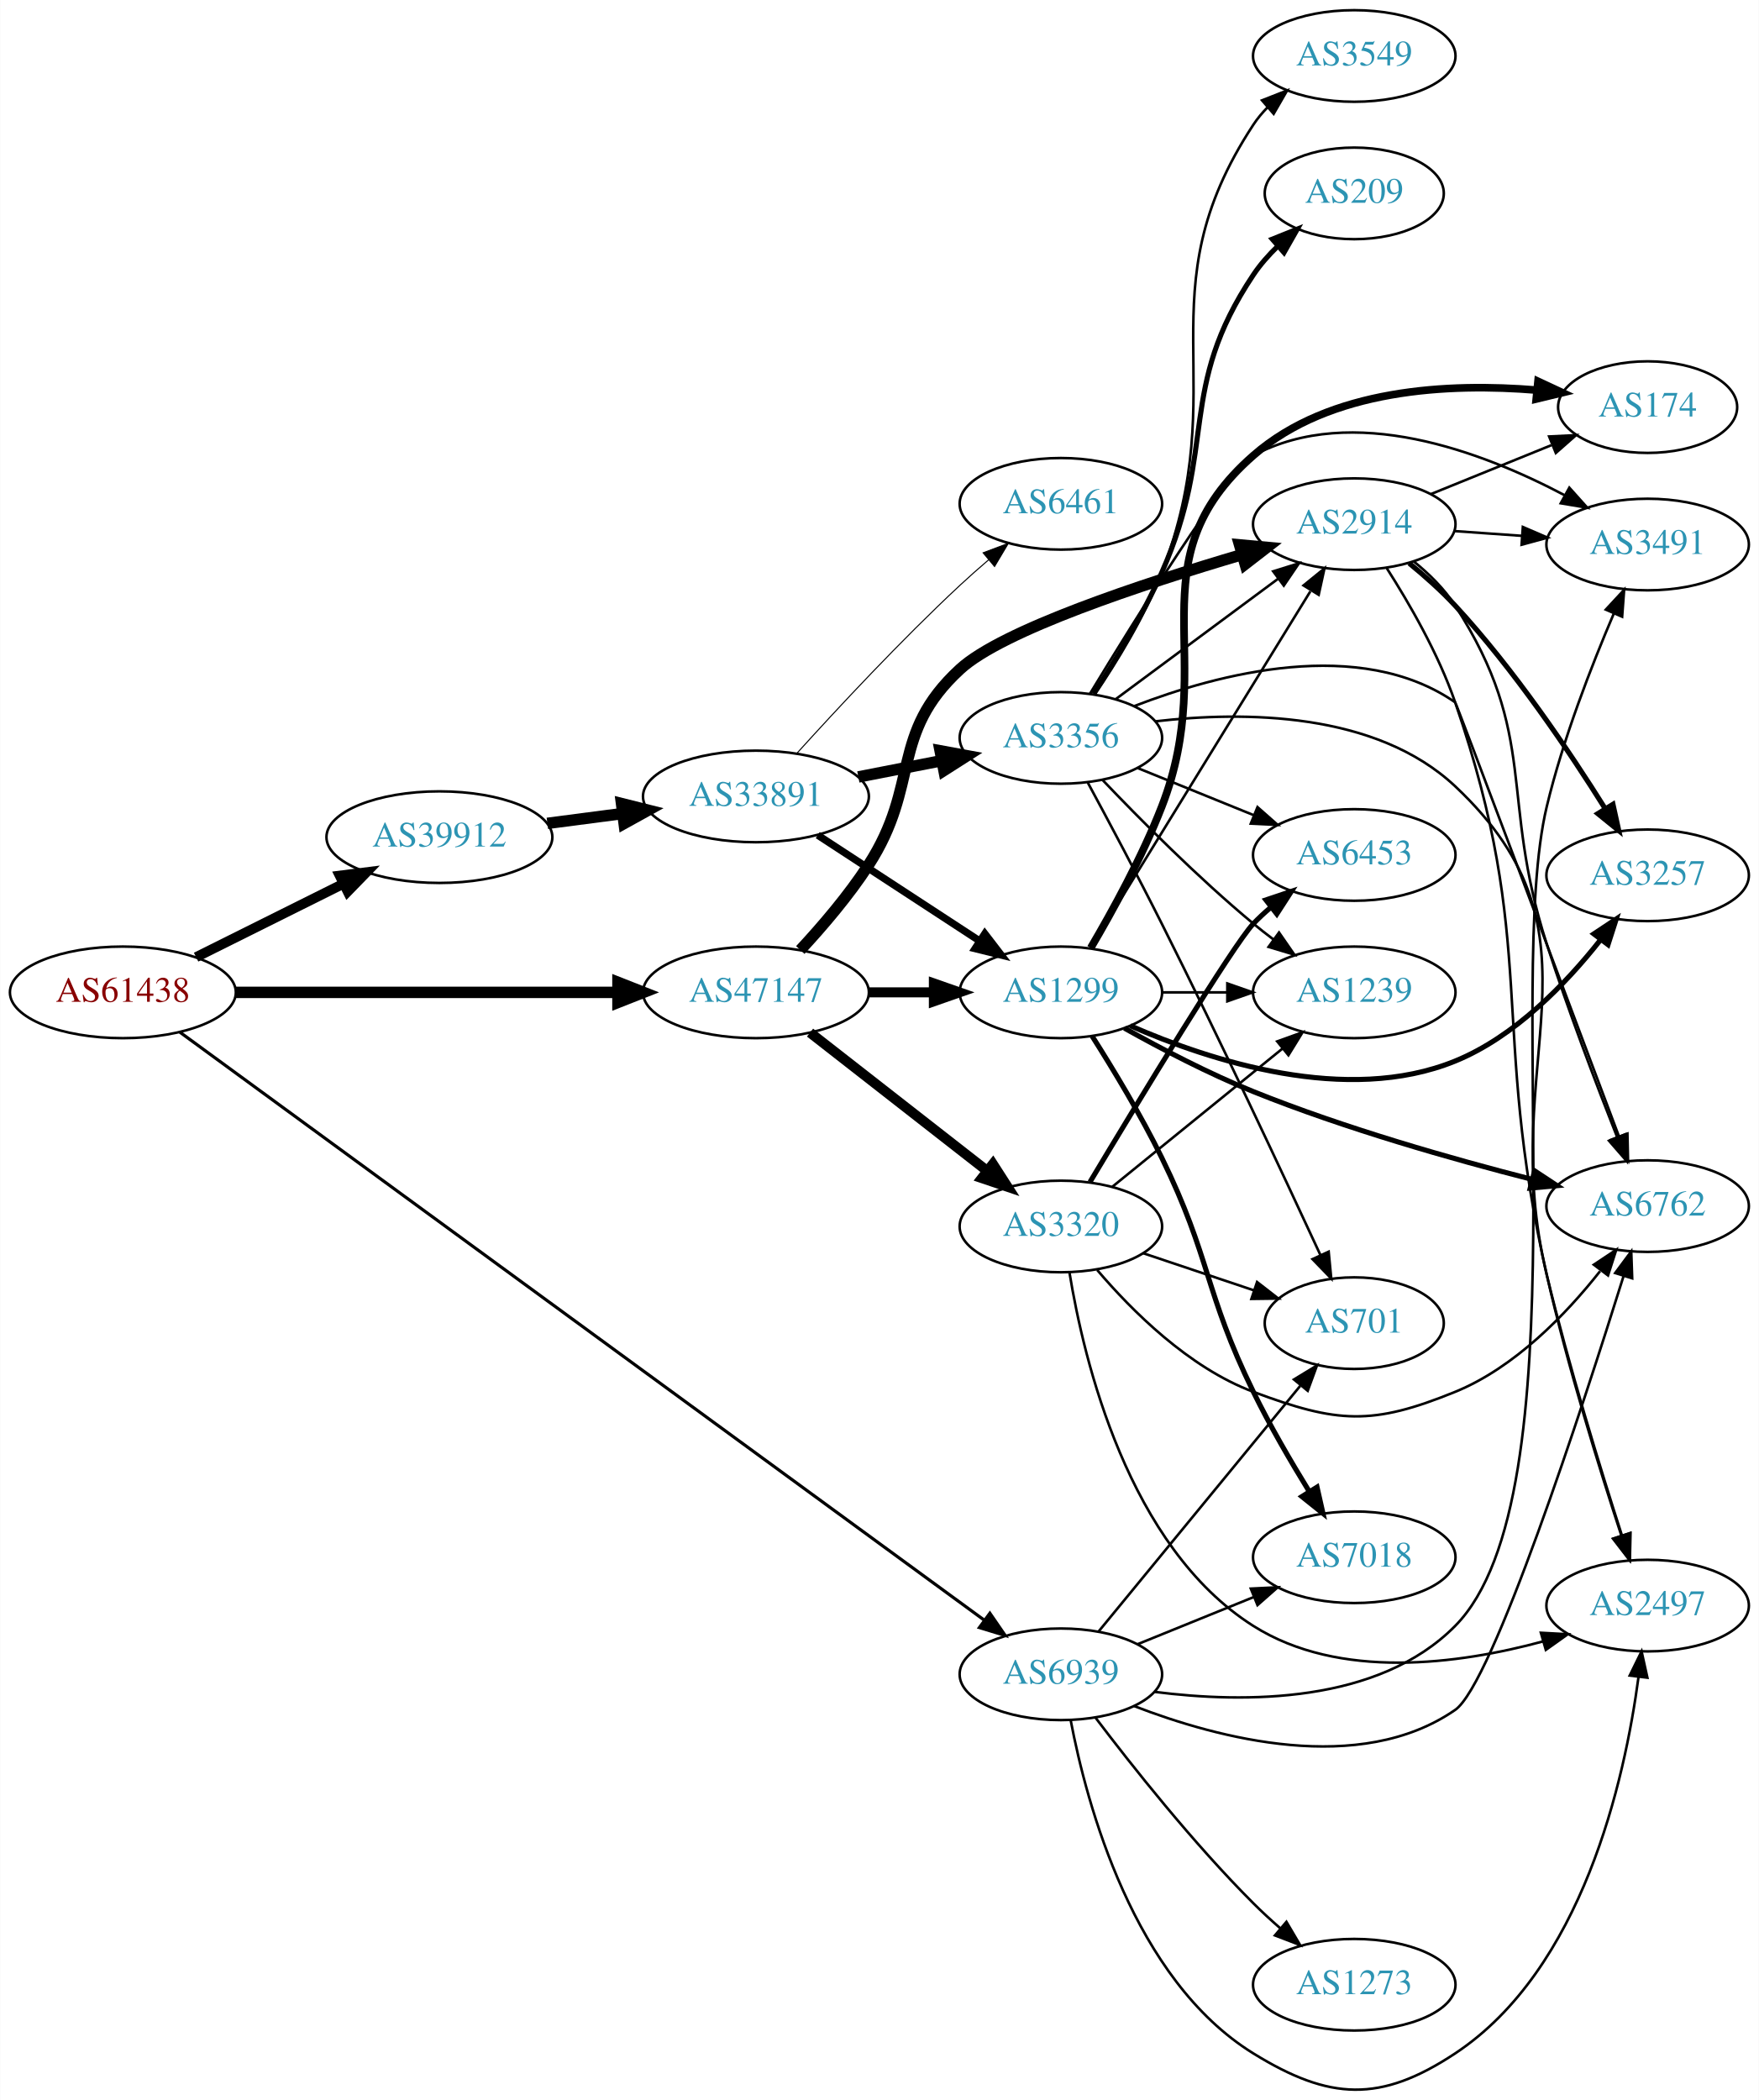
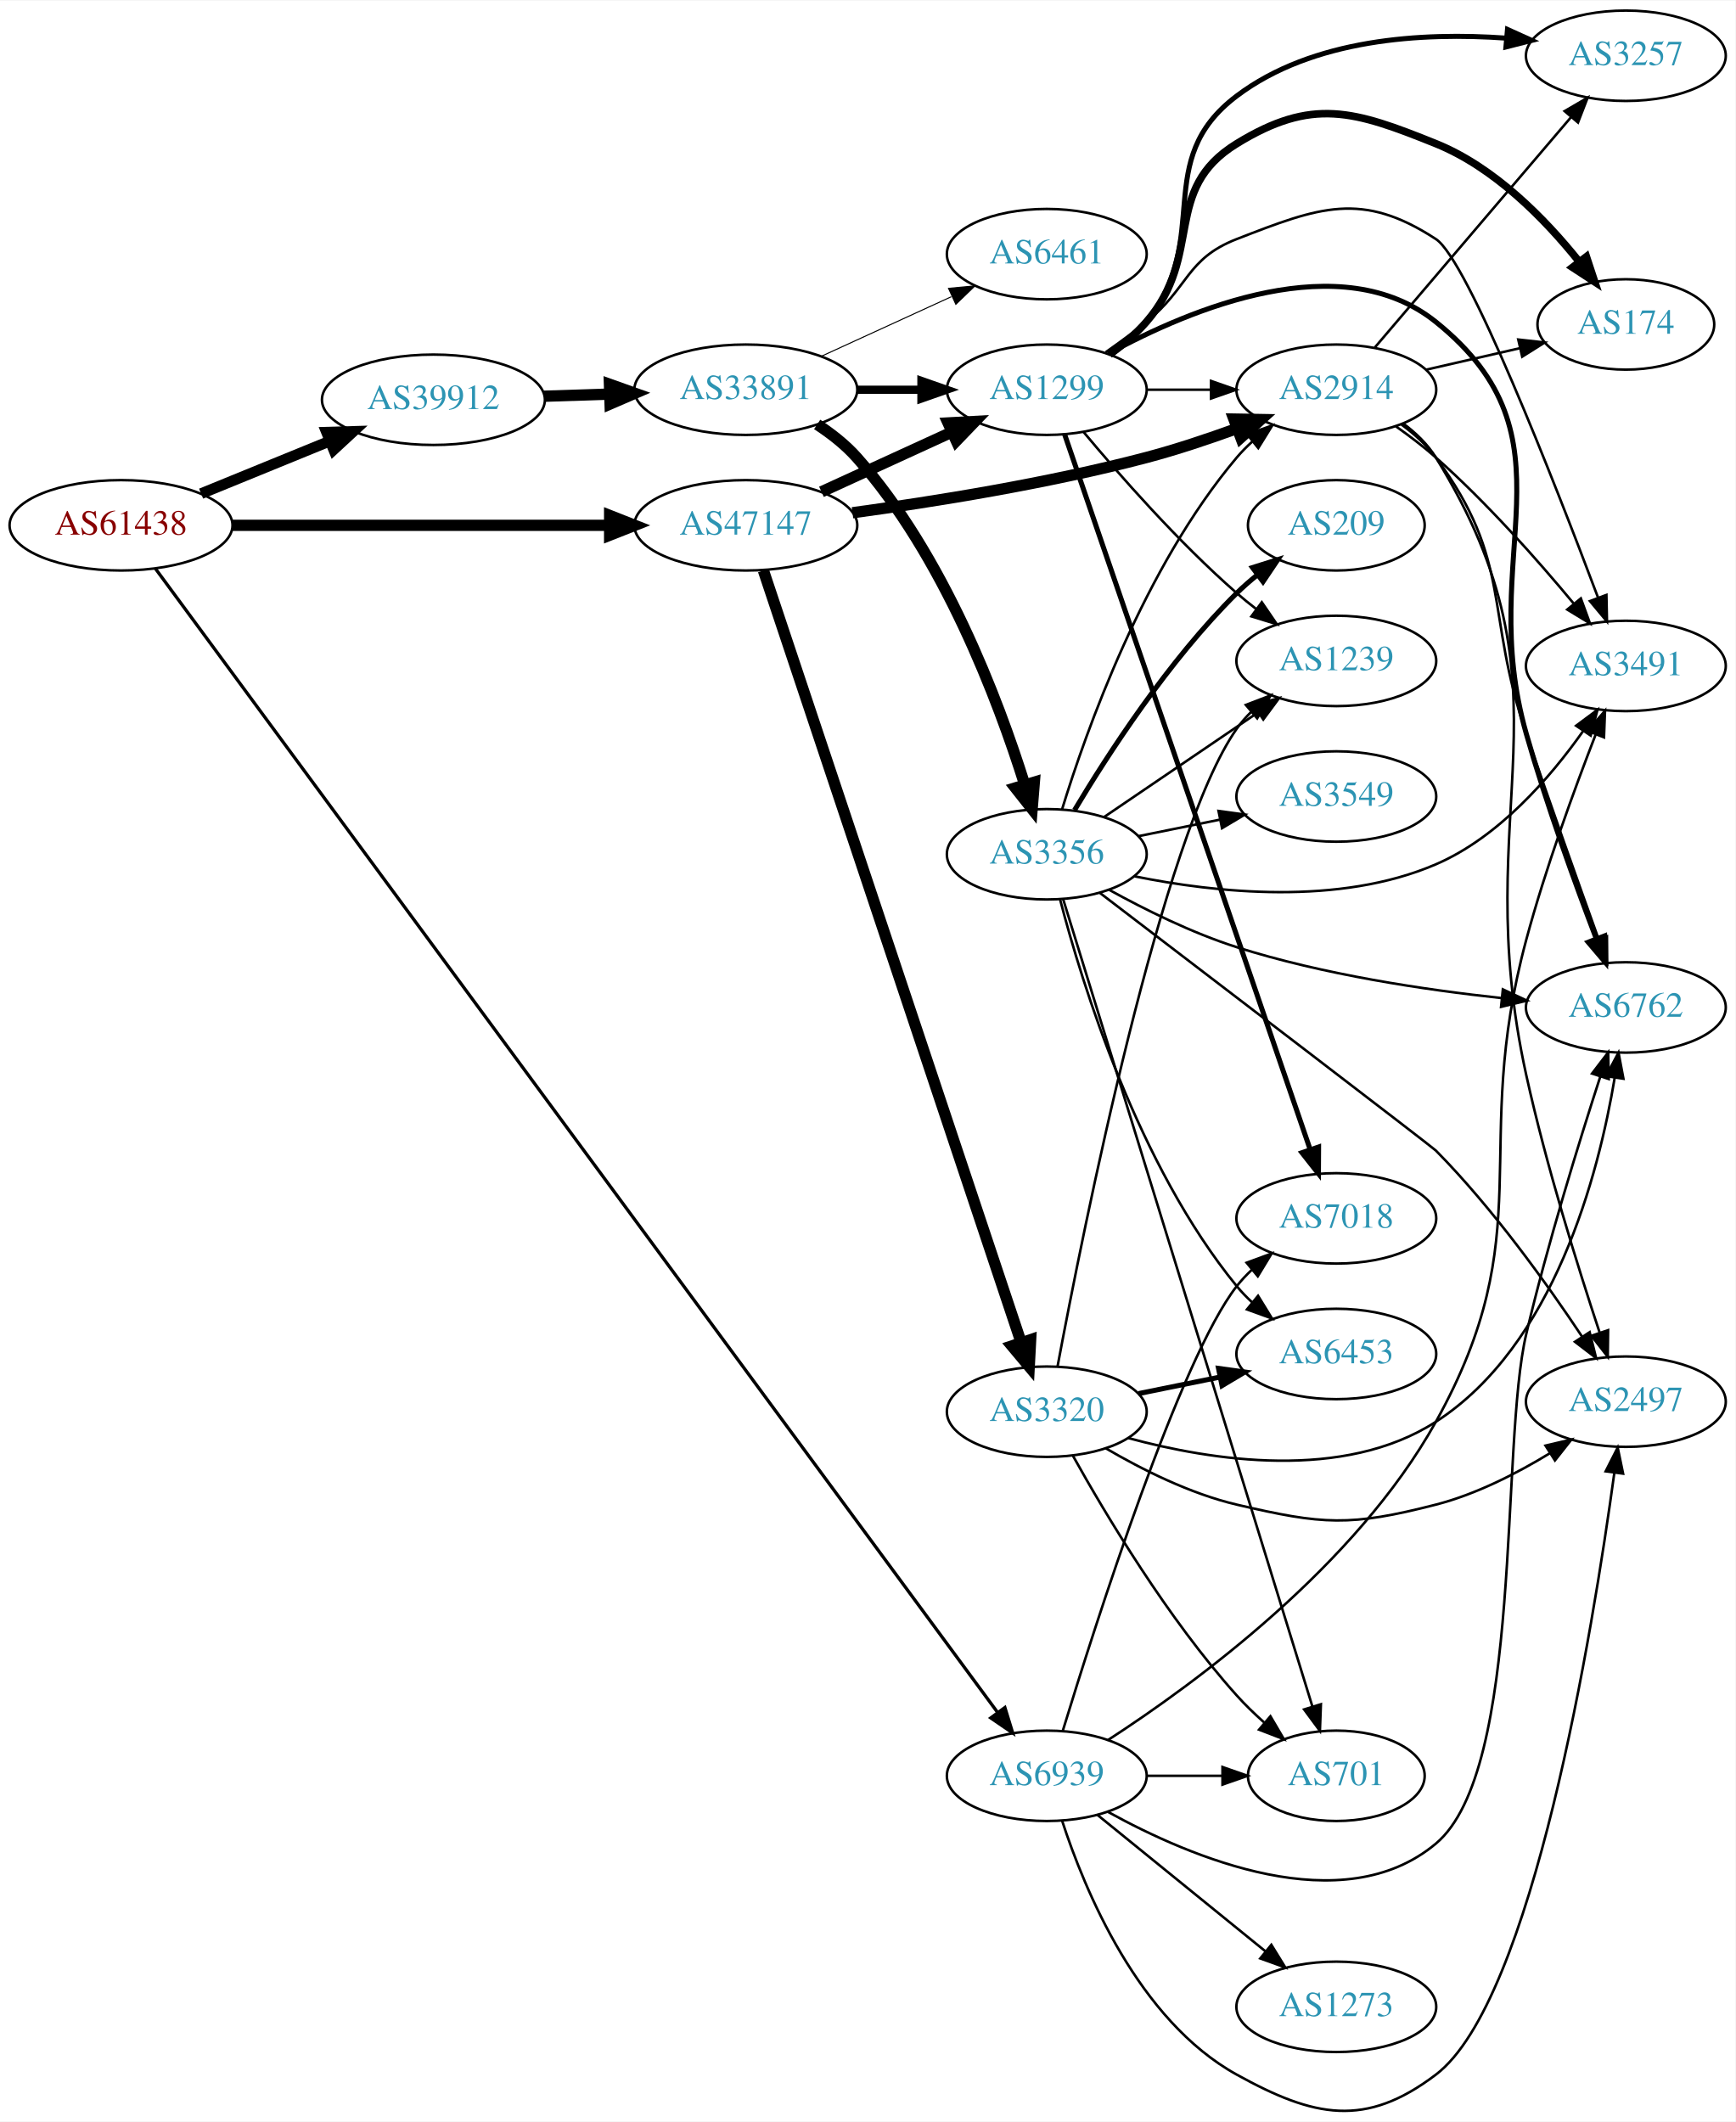
- <svg xmlns="http://www.w3.org/2000/svg" xmlns:xlink="http://www.w3.org/1999/xlink" width="691pt" height="825pt" viewBox="0.00 0.00 691.06 825.30">
-   <g id="graph0" class="graph" transform="scale(1 1) rotate(0) translate(4 821.298)">
-     <polygon fill="white" stroke="none" points="-4,4 -4,-821.298 687.055,-821.298 687.055,4 -4,4" />
+ <svg xmlns="http://www.w3.org/2000/svg" xmlns:xlink="http://www.w3.org/1999/xlink" width="691pt" height="845pt" viewBox="0.00 0.00 691.06 844.66">
+   <g id="graph0" class="graph" transform="scale(1 1) rotate(0) translate(4 840.656)">
+     <polygon fill="white" stroke="none" points="-4,4 -4,-840.656 687.055,-840.656 687.055,4 -4,4" />
    <g id="node1" class="node">
      <g id="a_node1">
        <a xlink:href="/asn/61438" xlink:title="AS61438 ~ ip-it consult GmbH [AT]">
-           <ellipse fill="#ffffff" stroke="black" cx="44.196" cy="-431.298" rx="44.393" ry="18" />
-           <text text-anchor="middle" x="44.196" y="-427.598" font-family="Times,serif" font-size="14.00" fill="#880000">AS61438</text>
+           <ellipse fill="#ffffff" stroke="black" cx="44.196" cy="-631.656" rx="44.393" ry="18" />
+           <text text-anchor="middle" x="44.196" y="-627.956" font-family="Times,serif" font-size="14.00" fill="#880000">AS61438</text>
        </a>
      </g>
    </g>
    <g id="node2" class="node">
      <g id="a_node2">
        <a xlink:href="/asn/39912" xlink:title="AS39912 ~ oja.at GmbH [AT]">
-           <ellipse fill="#ffffff" stroke="black" cx="168.588" cy="-492.298" rx="44.393" ry="18" />
-           <text text-anchor="middle" x="168.588" y="-488.598" font-family="Times,serif" font-size="14.00" fill="#2c94b3">AS39912</text>
+           <ellipse fill="#ffffff" stroke="black" cx="168.588" cy="-681.656" rx="44.393" ry="18" />
+           <text text-anchor="middle" x="168.588" y="-677.956" font-family="Times,serif" font-size="14.00" fill="#2c94b3">AS39912</text>
        </a>
      </g>
    </g>
    <g id="edge1" class="edge">
-       <path fill="none" stroke="black" stroke-width="3.886" d="M72.969,-445.14C90.104,-453.68 112.282,-464.734 130.86,-473.992" />
-       <polygon fill="black" stroke="black" stroke-width="3.886" points="129.414,-477.183 139.925,-478.511 132.537,-470.918 129.414,-477.183" />
+       <path fill="none" stroke="black" stroke-width="4.286" d="M76.081,-644.274C91.591,-650.61 110.576,-658.365 127.225,-665.167" />
+       <polygon fill="black" stroke="black" stroke-width="4.286" points="126.038,-668.733 136.713,-669.043 128.874,-661.79 126.038,-668.733" />
    </g>
    <g id="node3" class="node">
      <g id="a_node3">
        <a xlink:href="/asn/47147" xlink:title="AS47147 ~ ANEXIA Internetdienstleistungs GmbH [AT]">
-           <ellipse fill="#ffffff" stroke="black" cx="292.98" cy="-431.298" rx="44.393" ry="18" />
-           <text text-anchor="middle" x="292.98" y="-427.598" font-family="Times,serif" font-size="14.00" fill="#2c94b3">AS47147</text>
+           <ellipse fill="#ffffff" stroke="black" cx="292.98" cy="-631.656" rx="44.393" ry="18" />
+           <text text-anchor="middle" x="292.98" y="-627.956" font-family="Times,serif" font-size="14.00" fill="#2c94b3">AS47147</text>
        </a>
      </g>
    </g>
    <g id="edge2" class="edge">
-       <path fill="none" stroke="black" stroke-width="4.5" d="M88.465,-431.298C130.273,-431.298 193.702,-431.298 238.62,-431.298" />
-       <polygon fill="black" stroke="black" stroke-width="4.5" points="238.761,-435.235 248.761,-431.298 238.761,-427.36 238.761,-435.235" />
+       <path fill="none" stroke="black" stroke-width="4.5" d="M88.465,-631.656C130.273,-631.656 193.702,-631.656 238.62,-631.656" />
+       <polygon fill="black" stroke="black" stroke-width="4.5" points="238.761,-635.594 248.761,-631.656 238.761,-627.719 238.761,-635.594" />
    </g>
    <g id="node4" class="node">
      <g id="a_node4">
        <a xlink:href="/asn/6939" xlink:title="AS6939 ~ Hurricane Electric LLC [US]">
-           <ellipse fill="#ffffff" stroke="black" cx="412.823" cy="-163.298" rx="39.794" ry="18" />
-           <text text-anchor="middle" x="412.823" y="-159.598" font-family="Times,serif" font-size="14.00" fill="#2c94b3">AS6939</text>
+           <ellipse fill="#ffffff" stroke="black" cx="412.823" cy="-133.656" rx="39.794" ry="18" />
+           <text text-anchor="middle" x="412.823" y="-129.956" font-family="Times,serif" font-size="14.00" fill="#2c94b3">AS6939</text>
        </a>
      </g>
    </g>
    <g id="edge3" class="edge">
-       <path fill="none" stroke="black" stroke-width="1.227" d="M66.492,-415.731C128.906,-370.107 311.468,-236.656 382.794,-184.518" />
-       <polygon fill="black" stroke="black" stroke-width="1.227" points="384.917,-187.301 390.925,-178.574 380.786,-181.65 384.917,-187.301" />
+       <path fill="none" stroke="black" stroke-width="1.286" d="M57.816,-614.514C112.408,-540.361 328.392,-246.984 393.287,-158.834" />
+       <polygon fill="black" stroke="black" stroke-width="1.286" points="396.146,-160.855 399.256,-150.727 390.509,-156.705 396.146,-160.855" />
    </g>
    <g id="node5" class="node">
      <g id="a_node5">
        <a xlink:href="/asn/33891" xlink:title="AS33891 ~ CORE-BACKBONE GMBH GLOBAL NETWORK [DE]">
-           <ellipse fill="#ffffff" stroke="black" cx="292.98" cy="-508.298" rx="44.393" ry="18" />
-           <text text-anchor="middle" x="292.98" y="-504.598" font-family="Times,serif" font-size="14.00" fill="#2c94b3">AS33891</text>
+           <ellipse fill="#ffffff" stroke="black" cx="292.98" cy="-685.656" rx="44.393" ry="18" />
+           <text text-anchor="middle" x="292.98" y="-681.956" font-family="Times,serif" font-size="14.00" fill="#2c94b3">AS33891</text>
        </a>
      </g>
    </g>
    <g id="edge4" class="edge">
-       <path fill="none" stroke="black" stroke-width="4.5" d="M211.025,-497.715C220.495,-498.953 230.673,-500.283 240.507,-501.569" />
-       <polygon fill="black" stroke="black" stroke-width="4.5" points="240.161,-505.495 250.587,-502.887 241.181,-497.686 240.161,-505.495" />
-     </g>
-     <g id="node7" class="node">
-       <g id="a_node7">
+       <path fill="none" stroke="black" stroke-width="4.5" d="M212.739,-683.067C221.148,-683.341 230.057,-683.633 238.748,-683.917" />
+       <polygon fill="black" stroke="black" stroke-width="4.5" points="238.683,-687.854 248.807,-684.245 238.941,-679.983 238.683,-687.854" />
+     </g>
+     <g id="node6" class="node">
+       <g id="a_node6">
        <a xlink:href="/asn/1299" xlink:title="AS1299 ~ Telia Carrier [EU]">
-           <ellipse fill="#ffffff" stroke="black" cx="412.823" cy="-431.298" rx="39.794" ry="18" />
-           <text text-anchor="middle" x="412.823" y="-427.598" font-family="Times,serif" font-size="14.00" fill="#2c94b3">AS1299</text>
+           <ellipse fill="#ffffff" stroke="black" cx="412.823" cy="-685.656" rx="39.794" ry="18" />
+           <text text-anchor="middle" x="412.823" y="-681.956" font-family="Times,serif" font-size="14.00" fill="#2c94b3">AS1299</text>
        </a>
      </g>
    </g>
    <g id="edge24" class="edge">
-       <path fill="none" stroke="black" stroke-width="3.938" d="M337.191,-431.298C345.504,-431.298 354.267,-431.298 362.749,-431.298" />
-       <polygon fill="black" stroke="black" stroke-width="3.938" points="362.908,-434.798 372.908,-431.298 362.908,-427.798 362.908,-434.798" />
-     </g>
-     <g id="node10" class="node">
-       <g id="a_node10">
+       <path fill="none" stroke="black" stroke-width="4.5" d="M323.11,-645.005C338.721,-652.158 358.119,-661.047 374.791,-668.687" />
+       <polygon fill="black" stroke="black" stroke-width="4.5" points="373.512,-672.432 384.243,-673.018 376.792,-665.273 373.512,-672.432" />
+     </g>
+     <g id="node14" class="node">
+       <g id="a_node14">
        <a xlink:href="/asn/2914" xlink:title="AS2914 ~ NTT America, Inc. [US]">
-           <ellipse fill="#ffffff" stroke="black" cx="528.116" cy="-615.298" rx="39.794" ry="18" />
-           <text text-anchor="middle" x="528.116" y="-611.598" font-family="Times,serif" font-size="14.00" fill="#2c94b3">AS2914</text>
-         </a>
-       </g>
-     </g>
-     <g id="edge23" class="edge">
-       <path fill="none" stroke="black" stroke-width="4.5" d="M310.421,-447.948C319.065,-457.256 329.442,-469.36 337.176,-481.298 357.719,-513.002 345.382,-532.712 373.176,-558.298 389.752,-573.556 444.568,-591.708 484.069,-603.36" />
-       <polygon fill="black" stroke="black" stroke-width="4.5" points="483.047,-607.163 493.749,-606.177 485.247,-599.602 483.047,-607.163" />
+           <ellipse fill="#ffffff" stroke="black" cx="528.116" cy="-685.656" rx="39.794" ry="18" />
+           <text text-anchor="middle" x="528.116" y="-681.956" font-family="Times,serif" font-size="14.00" fill="#2c94b3">AS2914</text>
+         </a>
+       </g>
+     </g>
+     <g id="edge26" class="edge">
+       <path fill="none" stroke="black" stroke-width="4.5" d="M335.459,-636.661C367.687,-641.043 413.336,-648.334 452.469,-658.656 464.322,-661.783 476.949,-665.996 488.382,-670.163" />
+       <polygon fill="black" stroke="black" stroke-width="4.5" points="487.327,-673.973 498.072,-673.786 490.084,-666.596 487.327,-673.973" />
    </g>
    <g id="node21" class="node">
      <g id="a_node21">
        <a xlink:href="/asn/3320" xlink:title="AS3320 ~ DTAG [DE]">
-           <ellipse fill="#ffffff" stroke="black" cx="412.823" cy="-339.298" rx="39.794" ry="18" />
-           <text text-anchor="middle" x="412.823" y="-335.598" font-family="Times,serif" font-size="14.00" fill="#2c94b3">AS3320</text>
+           <ellipse fill="#ffffff" stroke="black" cx="412.823" cy="-278.656" rx="39.794" ry="18" />
+           <text text-anchor="middle" x="412.823" y="-274.956" font-family="Times,serif" font-size="14.00" fill="#2c94b3">AS3320</text>
        </a>
      </g>
    </g>
    <g id="edge25" class="edge">
-       <path fill="none" stroke="black" stroke-width="3.938" d="M314.238,-415.482C333.41,-400.515 362.358,-377.915 383.75,-361.214" />
-       <polygon fill="black" stroke="black" stroke-width="3.938" points="386.101,-363.819 391.829,-354.907 381.793,-358.302 386.101,-363.819" />
+       <path fill="none" stroke="black" stroke-width="4.5" d="M299.986,-613.666C319.214,-556.068 379.35,-375.929 402.558,-306.411" />
+       <polygon fill="black" stroke="black" stroke-width="4.5" points="406.397,-307.343 405.829,-296.611 398.928,-304.849 406.397,-307.343" />
    </g>
    <g id="node11" class="node">
      <g id="a_node11">
+         <a xlink:href="/asn/3491" xlink:title="AS3491 ~ PCCW Global, Inc. [US]">
+           <ellipse fill="#ffffff" stroke="black" cx="643.409" cy="-575.656" rx="39.794" ry="18" />
+           <text text-anchor="middle" x="643.409" y="-571.956" font-family="Times,serif" font-size="14.00" fill="#2c94b3">AS3491</text>
+         </a>
+       </g>
+     </g>
+     <g id="edge41" class="edge">
+       <path fill="none" stroke="black" d="M437.227,-147.922C471.784,-170.317 535.806,-217.161 567.762,-274.656 609.941,-350.543 581.188,-382.822 603.762,-466.656 611.379,-494.941 622.866,-526.389 631.338,-548.208" />
+       <polygon fill="black" stroke="black" points="628.193,-549.773 635.109,-557.799 634.707,-547.211 628.193,-549.773" />
+     </g>
+     <g id="node12" class="node">
+       <g id="a_node12">
        <a xlink:href="/asn/6762" xlink:title="AS6762 ~ TELECOM ITALIA SPARKLE S.p.A. [IT]">
-           <ellipse fill="#ffffff" stroke="black" cx="643.409" cy="-347.298" rx="39.794" ry="18" />
-           <text text-anchor="middle" x="643.409" y="-343.598" font-family="Times,serif" font-size="14.00" fill="#2c94b3">AS6762</text>
-         </a>
-       </g>
-     </g>
-     <g id="edge40" class="edge">
-       <path fill="none" stroke="black" d="M441.566,-150.833C474.67,-138.035 530.243,-123.345 567.762,-149.298 582.421,-159.437 617.751,-267.985 633.989,-319.916" />
-       <polygon fill="black" stroke="black" points="630.658,-320.992 636.97,-329.501 637.342,-318.913 630.658,-320.992" />
+           <ellipse fill="#ffffff" stroke="black" cx="643.409" cy="-439.656" rx="39.794" ry="18" />
+           <text text-anchor="middle" x="643.409" y="-435.956" font-family="Times,serif" font-size="14.00" fill="#2c94b3">AS6762</text>
+         </a>
+       </g>
+     </g>
+     <g id="edge37" class="edge">
+       <path fill="none" stroke="black" d="M437.123,-119.33C470.109,-101.087 530.541,-75.455 567.762,-106.656 602.873,-136.088 593.218,-265.071 603.762,-309.656 612.23,-345.461 624.759,-385.99 633.237,-412.137" />
+       <polygon fill="black" stroke="black" points="629.944,-413.328 636.38,-421.744 636.597,-411.152 629.944,-413.328" />
    </g>
    <g id="node13" class="node">
      <g id="a_node13">
-         <a xlink:href="/asn/3491" xlink:title="AS3491 ~ PCCW Global, Inc. [US]">
-           <ellipse fill="#ffffff" stroke="black" cx="643.409" cy="-607.298" rx="39.794" ry="18" />
-           <text text-anchor="middle" x="643.409" y="-603.598" font-family="Times,serif" font-size="14.00" fill="#2c94b3">AS3491</text>
+         <a xlink:href="/asn/7018" xlink:title="AS7018 ~ AT&amp;T Services, Inc. [US]">
+           <ellipse fill="#ffffff" stroke="black" cx="528.116" cy="-355.656" rx="39.794" ry="18" />
+           <text text-anchor="middle" x="528.116" y="-351.956" font-family="Times,serif" font-size="14.00" fill="#2c94b3">AS7018</text>
        </a>
      </g>
    </g>
    <g id="edge38" class="edge">
-       <path fill="none" stroke="black" d="M449.751,-156.383C484.912,-151.896 537.472,-151.658 567.762,-182.298 618.382,-233.502 586.987,-434.278 603.762,-504.298 610.11,-530.794 621.384,-559.745 630.123,-580.186" />
-       <polygon fill="black" stroke="black" points="626.974,-581.72 634.177,-589.49 633.391,-578.924 626.974,-581.72" />
-     </g>
-     <g id="node15" class="node">
-       <g id="a_node15">
+       <path fill="none" stroke="black" d="M419.184,-151.542C432.151,-194.036 465.815,-299.664 488.469,-328.656 490.265,-330.954 492.309,-333.135 494.498,-335.187" />
+       <polygon fill="black" stroke="black" points="492.402,-337.996 502.346,-341.652 496.852,-332.593 492.402,-337.996" />
+     </g>
+     <g id="node19" class="node">
+       <g id="a_node19">
        <a xlink:href="/asn/2497" xlink:title="AS2497 ~ Internet Initiative Japan Inc. [JP]">
-           <ellipse fill="#ffffff" stroke="black" cx="643.409" cy="-190.298" rx="39.794" ry="18" />
-           <text text-anchor="middle" x="643.409" y="-186.598" font-family="Times,serif" font-size="14.00" fill="#2c94b3">AS2497</text>
-         </a>
-       </g>
-     </g>
-     <g id="edge41" class="edge">
-       <path fill="none" stroke="black" d="M416.673,-145.232C422.944,-112.343 441.327,-43.408 488.469,-14.298 518.455,4.218 538.378,5.157 567.762,-14.298 617.808,-47.433 634.398,-121.58 639.826,-162.262" />
-       <polygon fill="black" stroke="black" points="636.365,-162.801 641.029,-172.314 643.315,-161.968 636.365,-162.801" />
-     </g>
-     <g id="node16" class="node">
-       <g id="a_node16">
+           <ellipse fill="#ffffff" stroke="black" cx="643.409" cy="-282.656" rx="39.794" ry="18" />
+           <text text-anchor="middle" x="643.409" y="-278.956" font-family="Times,serif" font-size="14.00" fill="#2c94b3">AS2497</text>
+         </a>
+       </g>
+     </g>
+     <g id="edge39" class="edge">
+       <path fill="none" stroke="black" d="M418.897,-115.867C427.82,-88.35 449.203,-36.378 488.469,-14.656 519.307,2.402 539.698,6.659 567.762,-14.656 606.303,-43.929 630.247,-191.61 638.83,-254.371" />
+       <polygon fill="black" stroke="black" points="635.372,-254.922 640.165,-264.371 642.311,-253.996 635.372,-254.922" />
+     </g>
+     <g id="node20" class="node">
+       <g id="a_node20">
        <a xlink:href="/asn/701" xlink:title="AS701 ~ UUNET [US]">
-           <ellipse fill="#ffffff" stroke="black" cx="528.116" cy="-301.298" rx="35.194" ry="18" />
-           <text text-anchor="middle" x="528.116" y="-297.598" font-family="Times,serif" font-size="14.00" fill="#2c94b3">AS701</text>
-         </a>
-       </g>
-     </g>
-     <g id="edge37" class="edge">
-       <path fill="none" stroke="black" d="M427.715,-180.219C447.527,-204.353 484.023,-248.807 506.852,-276.614" />
-       <polygon fill="black" stroke="black" points="504.414,-279.161 513.464,-284.669 509.824,-274.719 504.414,-279.161" />
-     </g>
-     <g id="node18" class="node">
-       <g id="a_node18">
-         <a xlink:href="/asn/7018" xlink:title="AS7018 ~ AT&amp;T Services, Inc. [US]">
-           <ellipse fill="#ffffff" stroke="black" cx="528.116" cy="-209.298" rx="39.794" ry="18" />
-           <text text-anchor="middle" x="528.116" y="-205.598" font-family="Times,serif" font-size="14.00" fill="#2c94b3">AS7018</text>
-         </a>
-       </g>
-     </g>
-     <g id="edge36" class="edge">
-       <path fill="none" stroke="black" d="M442.999,-175.144C456.874,-180.778 473.652,-187.59 488.561,-193.643" />
-       <polygon fill="black" stroke="black" points="487.457,-196.973 498.039,-197.492 490.09,-190.487 487.457,-196.973" />
+           <ellipse fill="#ffffff" stroke="black" cx="528.116" cy="-133.656" rx="35.194" ry="18" />
+           <text text-anchor="middle" x="528.116" y="-129.956" font-family="Times,serif" font-size="14.00" fill="#2c94b3">AS701</text>
+         </a>
+       </g>
+     </g>
+     <g id="edge42" class="edge">
+       <path fill="none" stroke="black" d="M452.495,-133.656C462.201,-133.656 472.691,-133.656 482.654,-133.656" />
+       <polygon fill="black" stroke="black" points="482.79,-137.157 492.79,-133.656 482.79,-130.157 482.79,-137.157" />
    </g>
    <g id="node22" class="node">
      <g id="a_node22">
        <a xlink:href="/asn/1273" xlink:title="AS1273 ~ Vodafone Group PLC [EU]">
-           <ellipse fill="#ffffff" stroke="black" cx="528.116" cy="-41.298" rx="39.794" ry="18" />
-           <text text-anchor="middle" x="528.116" y="-37.598" font-family="Times,serif" font-size="14.00" fill="#2c94b3">AS1273</text>
-         </a>
-       </g>
-     </g>
-     <g id="edge39" class="edge">
-       <path fill="none" stroke="black" d="M426.432,-146.241C440.615,-127.517 464.775,-96.973 488.469,-73.298 491.747,-70.023 495.331,-66.728 498.952,-63.562" />
-       <polygon fill="black" stroke="black" points="501.459,-66.025 506.835,-56.896 496.94,-60.68 501.459,-66.025" />
-     </g>
-     <g id="node6" class="node">
-       <g id="a_node6">
-         <a xlink:href="/asn/3356" xlink:title="AS3356 ~ Level 3 Parent, LLC [US]">
-           <ellipse fill="#ffffff" stroke="black" cx="412.823" cy="-531.298" rx="39.794" ry="18" />
-           <text text-anchor="middle" x="412.823" y="-527.598" font-family="Times,serif" font-size="14.00" fill="#2c94b3">AS3356</text>
-         </a>
-       </g>
+           <ellipse fill="#ffffff" stroke="black" cx="528.116" cy="-41.656" rx="39.794" ry="18" />
+           <text text-anchor="middle" x="528.116" y="-37.956" font-family="Times,serif" font-size="14.00" fill="#2c94b3">AS1273</text>
+         </a>
+       </g>
+     </g>
+     <g id="edge40" class="edge">
+       <path fill="none" stroke="black" d="M433.042,-118.05C451.433,-103.115 479.353,-80.443 500.003,-63.673" />
+       <polygon fill="black" stroke="black" points="502.247,-66.36 507.803,-57.34 497.834,-60.926 502.247,-66.36" />
    </g>
    <g id="edge5" class="edge">
-       <path fill="none" stroke="black" stroke-width="4.5" d="M333.22,-515.957C343.672,-517.997 355.058,-520.219 365.836,-522.322" />
-       <polygon fill="black" stroke="black" stroke-width="4.5" points="365.365,-526.242 375.934,-524.293 366.873,-518.513 365.365,-526.242" />
+       <path fill="none" stroke="black" stroke-width="3.273" d="M337.191,-685.656C345.504,-685.656 354.267,-685.656 362.749,-685.656" />
+       <polygon fill="black" stroke="black" stroke-width="3.273" points="362.908,-689.157 372.908,-685.656 362.908,-682.157 362.908,-689.157" />
+     </g>
+     <g id="node7" class="node">
+       <g id="a_node7">
+         <a xlink:href="/asn/3356" xlink:title="AS3356 ~ LEVEL3 [US]">
+           <ellipse fill="#ffffff" stroke="black" cx="412.823" cy="-500.656" rx="39.794" ry="18" />
+           <text text-anchor="middle" x="412.823" y="-496.956" font-family="Times,serif" font-size="14.00" fill="#2c94b3">AS3356</text>
+         </a>
+       </g>
    </g>
    <g id="edge6" class="edge">
-       <path fill="none" stroke="black" stroke-width="2.864" d="M317.262,-493.085C335.492,-481.173 361.013,-464.498 380.948,-451.472" />
-       <polygon fill="black" stroke="black" stroke-width="2.864" points="382.932,-454.357 389.389,-445.957 379.103,-448.497 382.932,-454.357" />
+       <path fill="none" stroke="black" stroke-width="4.5" d="M321.392,-671.832C327.089,-668.1 332.711,-663.679 337.176,-658.656 371.703,-619.823 393.444,-562.225 404.052,-528.356" />
+       <polygon fill="black" stroke="black" stroke-width="4.5" points="407.861,-529.365 406.989,-518.654 400.323,-527.084 407.861,-529.365" />
    </g>
    <g id="node8" class="node">
      <g id="a_node8">
        <a xlink:href="/asn/6461" xlink:title="AS6461 ~ Zayo Bandwidth [US]">
-           <ellipse fill="#ffffff" stroke="black" cx="412.823" cy="-623.298" rx="39.794" ry="18" />
-           <text text-anchor="middle" x="412.823" y="-619.598" font-family="Times,serif" font-size="14.00" fill="#2c94b3">AS6461</text>
+           <ellipse fill="#ffffff" stroke="black" cx="412.823" cy="-739.656" rx="39.794" ry="18" />
+           <text text-anchor="middle" x="412.823" y="-735.956" font-family="Times,serif" font-size="14.00" fill="#2c94b3">AS6461</text>
        </a>
      </g>
    </g>
    <g id="edge7" class="edge">
-       <path fill="none" stroke="black" stroke-width="0.409" d="M309.204,-525.394C324.756,-542.581 349.864,-569.571 373.176,-591.298 376.733,-594.613 380.576,-598.003 384.411,-601.279" />
-       <polygon fill="black" stroke="black" stroke-width="0.409" points="382.263,-604.045 392.178,-607.78 386.756,-598.677 382.263,-604.045" />
+       <path fill="none" stroke="black" stroke-width="0.409" d="M323.11,-699.005C338.721,-706.158 358.119,-715.047 374.791,-722.687" />
+       <polygon fill="black" stroke="black" stroke-width="0.409" points="373.694,-726.034 384.243,-727.018 376.61,-719.67 373.694,-726.034" />
    </g>
    <g id="node9" class="node">
      <g id="a_node9">
-         <a xlink:href="/asn/6453" xlink:title="AS6453 ~ TATA COMMUNICATIONS (AMERICA) INC [US]">
-           <ellipse fill="#ffffff" stroke="black" cx="528.116" cy="-485.298" rx="39.794" ry="18" />
-           <text text-anchor="middle" x="528.116" y="-481.598" font-family="Times,serif" font-size="14.00" fill="#2c94b3">AS6453</text>
+         <a xlink:href="/asn/1239" xlink:title="AS1239 ~ Sprint [US]">
+           <ellipse fill="#ffffff" stroke="black" cx="528.116" cy="-577.656" rx="39.794" ry="18" />
+           <text text-anchor="middle" x="528.116" y="-573.956" font-family="Times,serif" font-size="14.00" fill="#2c94b3">AS1239</text>
        </a>
      </g>
    </g>
    <g id="edge8" class="edge">
-       <path fill="none" stroke="black" d="M442.999,-519.452C456.874,-513.818 473.652,-507.006 488.561,-500.952" />
-       <polygon fill="black" stroke="black" points="490.09,-504.109 498.039,-497.104 487.457,-497.623 490.09,-504.109" />
+       <path fill="none" stroke="black" d="M427.453,-668.84C441.736,-651.727 465.282,-624.912 488.469,-604.656 490.935,-602.503 493.574,-600.363 496.271,-598.285" />
+       <polygon fill="black" stroke="black" points="498.444,-601.031 504.425,-592.286 494.296,-595.393 498.444,-601.031" />
+     </g>
+     <g id="node10" class="node">
+       <g id="a_node10">
+         <a xlink:href="/asn/3257" xlink:title="AS3257 ~ GTT [DE]">
+           <ellipse fill="#ffffff" stroke="black" cx="643.409" cy="-818.656" rx="39.794" ry="18" />
+           <text text-anchor="middle" x="643.409" y="-814.956" font-family="Times,serif" font-size="14.00" fill="#2c94b3">AS3257</text>
+         </a>
+       </g>
    </g>
    <g id="edge9" class="edge">
-       <path fill="none" stroke="black" d="M434.339,-546.51C452.194,-559.748 478.267,-579.079 498.23,-593.88" />
-       <polygon fill="black" stroke="black" points="496.252,-596.771 506.369,-599.915 500.421,-591.148 496.252,-596.771" />
+       <path fill="none" stroke="black" stroke-width="2" d="M438.539,-699.703C443.626,-703.424 448.603,-707.784 452.469,-712.656 479.247,-746.405 454.093,-776.69 488.469,-802.656 518.747,-825.527 562.463,-828.034 595.579,-825.685" />
+       <polygon fill="black" stroke="black" stroke-width="2" points="596.274,-829.137 605.928,-824.771 595.659,-822.164 596.274,-829.137" />
    </g>
    <g id="edge10" class="edge">
-       <path fill="none" stroke="black" d="M441.566,-543.763C474.67,-556.561 530.243,-571.25 567.762,-545.298 568.225,-544.978 611.681,-429.23 632.067,-374.879" />
-       <polygon fill="black" stroke="black" points="635.469,-375.775 635.704,-365.183 628.915,-373.317 635.469,-375.775" />
-     </g>
-     <g id="node12" class="node">
-       <g id="a_node12">
-         <a xlink:href="/asn/3549" xlink:title="AS3549 ~ Level 3 Parent, LLC [US]">
-           <ellipse fill="#ffffff" stroke="black" cx="528.116" cy="-799.298" rx="39.794" ry="18" />
-           <text text-anchor="middle" x="528.116" y="-795.598" font-family="Times,serif" font-size="14.00" fill="#2c94b3">AS3549</text>
-         </a>
-       </g>
+       <path fill="none" stroke="black" d="M436.263,-700.586C441.671,-704.387 447.361,-708.56 452.469,-712.656 469.403,-726.235 468.241,-737.788 488.469,-745.656 521.313,-758.432 538.256,-764.926 567.762,-745.656 580.496,-737.341 615.024,-648.894 632.292,-602.983" />
+       <polygon fill="black" stroke="black" points="635.67,-603.941 635.896,-593.349 629.114,-601.488 635.67,-603.941" />
    </g>
    <g id="edge11" class="edge">
-       <path fill="none" stroke="black" d="M426.17,-548.412C434.746,-561.068 445.791,-579.033 452.469,-596.298 481.273,-670.763 444.623,-705.573 488.469,-772.298 490.071,-774.735 491.975,-777.016 494.066,-779.138" />
-       <polygon fill="black" stroke="black" points="491.869,-781.865 501.732,-785.734 496.434,-776.559 491.869,-781.865" />
+       <path fill="none" stroke="black" stroke-width="2" d="M437.229,-699.928C470.069,-717.909 530.022,-743.011 567.762,-712.656 625.912,-665.887 583.254,-620.407 603.762,-548.656 611.813,-520.492 623.239,-489.028 631.579,-467.172" />
+       <polygon fill="black" stroke="black" stroke-width="2" points="634.952,-468.152 635.283,-457.562 628.421,-465.634 634.952,-468.152" />
    </g>
    <g id="edge12" class="edge">
-       <path fill="none" stroke="black" d="M424.208,-548.593C442.331,-578.481 478.733,-637.112 488.469,-642.298 527.44,-663.054 578.324,-643.827 610.694,-626.719" />
-       <polygon fill="black" stroke="black" points="612.638,-629.644 619.71,-621.755 609.262,-623.512 612.638,-629.644" />
-     </g>
-     <g id="node14" class="node">
-       <g id="a_node14">
+       <path fill="none" stroke="black" stroke-width="2" d="M419.914,-667.914C438.587,-613.525 495.123,-448.846 517.678,-383.148" />
+       <polygon fill="black" stroke="black" stroke-width="2" points="521.058,-384.081 520.995,-373.486 514.437,-381.808 521.058,-384.081" />
+     </g>
+     <g id="edge13" class="edge">
+       <path fill="none" stroke="black" d="M452.495,-685.656C460.698,-685.656 469.462,-685.656 477.994,-685.656" />
+       <polygon fill="black" stroke="black" points="478.233,-689.157 488.233,-685.656 478.233,-682.157 478.233,-689.157" />
+     </g>
+     <g id="node15" class="node">
+       <g id="a_node15">
+         <a xlink:href="/asn/174" xlink:title="AS174 ~ Cogent Communications [US]">
+           <ellipse fill="#ffffff" stroke="black" cx="643.409" cy="-711.656" rx="35.194" ry="18" />
+           <text text-anchor="middle" x="643.409" y="-707.956" font-family="Times,serif" font-size="14.00" fill="#2c94b3">AS174</text>
+         </a>
+       </g>
+     </g>
+     <g id="edge14" class="edge">
+       <path fill="none" stroke="black" stroke-width="3" d="M437.821,-699.673C443.06,-703.447 448.283,-707.836 452.469,-712.656 475.669,-739.369 458.321,-765.141 488.469,-783.656 518.499,-802.1 535.083,-796.848 567.762,-783.656 591.08,-774.244 611.172,-753.673 624.618,-736.92" />
+       <polygon fill="black" stroke="black" stroke-width="3" points="627.705,-738.648 631.025,-728.587 622.155,-734.381 627.705,-738.648" />
+     </g>
+     <g id="edge21" class="edge">
+       <path fill="none" stroke="black" d="M435.667,-515.503C453.064,-527.327 477.612,-544.011 496.894,-557.116" />
+       <polygon fill="black" stroke="black" points="495.101,-560.129 505.339,-562.856 499.036,-554.34 495.101,-560.129" />
+     </g>
+     <g id="edge19" class="edge">
+       <path fill="none" stroke="black" d="M447.788,-491.872C480.05,-485.314 529.215,-480.046 567.762,-496.656 592.745,-507.422 613.263,-531.116 626.422,-549.764" />
+       <polygon fill="black" stroke="black" points="623.608,-551.849 632.109,-558.172 629.406,-547.928 623.608,-551.849" />
+     </g>
+     <g id="edge22" class="edge">
+       <path fill="none" stroke="black" d="M437.578,-486.542C451.87,-478.654 470.685,-469.303 488.469,-463.656 522.865,-452.736 563.221,-446.68 593.982,-443.384" />
+       <polygon fill="black" stroke="black" points="594.427,-446.857 604.024,-442.368 593.723,-439.892 594.427,-446.857" />
+     </g>
+     <g id="edge16" class="edge">
+       <path fill="none" stroke="black" d="M418.885,-518.456C428.421,-549.604 451.48,-614.845 488.469,-658.656 490.35,-660.884 492.456,-663.015 494.688,-665.032" />
+       <polygon fill="black" stroke="black" points="492.637,-667.875 502.617,-671.432 497.033,-662.428 492.637,-667.875" />
+     </g>
+     <g id="node16" class="node">
+       <g id="a_node16">
        <a xlink:href="/asn/209" xlink:title="AS209 ~ CenturyLink Communications, LLC [US]">
-           <ellipse fill="#ffffff" stroke="black" cx="528.116" cy="-745.298" rx="35.194" ry="18" />
-           <text text-anchor="middle" x="528.116" y="-741.598" font-family="Times,serif" font-size="14.00" fill="#2c94b3">AS209</text>
-         </a>
-       </g>
-     </g>
-     <g id="edge13" class="edge">
-       <path fill="none" stroke="black" stroke-width="2" d="M425.669,-548.619C434.003,-561.376 444.964,-579.376 452.469,-596.298 474.527,-646.032 458.252,-668.055 488.469,-713.298 491.17,-717.341 494.53,-721.142 498.133,-724.614" />
-       <polygon fill="black" stroke="black" stroke-width="2" points="495.903,-727.314 505.738,-731.253 500.506,-722.04 495.903,-727.314" />
-     </g>
-     <g id="edge14" class="edge">
-       <path fill="none" stroke="black" d="M449.936,-537.807C484.73,-541.842 536.555,-541.612 567.762,-512.298 631.043,-452.856 583.365,-404.688 603.762,-320.298 612.406,-284.536 624.896,-243.997 633.317,-217.837" />
-       <polygon fill="black" stroke="black" points="636.679,-218.816 636.437,-208.224 630.021,-216.655 636.679,-218.816" />
+           <ellipse fill="#ffffff" stroke="black" cx="528.116" cy="-631.656" rx="35.194" ry="18" />
+           <text text-anchor="middle" x="528.116" y="-627.956" font-family="Times,serif" font-size="14.00" fill="#2c94b3">AS209</text>
+         </a>
+       </g>
    </g>
    <g id="edge15" class="edge">
-       <path fill="none" stroke="black" d="M423.408,-513.707C431.362,-498.989 442.881,-477.392 452.469,-458.298 475.2,-413.03 500.211,-359.636 514.742,-328.228" />
-       <polygon fill="black" stroke="black" points="518.061,-329.388 519.075,-318.841 511.706,-326.454 518.061,-329.388" />
+       <path fill="none" stroke="black" stroke-width="2" d="M423.873,-518.225C436.921,-540.084 461.267,-577.798 488.469,-604.656 490.992,-607.147 493.767,-609.568 496.638,-611.871" />
+       <polygon fill="black" stroke="black" stroke-width="2" points="494.743,-614.825 504.847,-618.011 498.935,-609.219 494.743,-614.825" />
    </g>
    <g id="node17" class="node">
      <g id="a_node17">
-         <a xlink:href="/asn/1239" xlink:title="AS1239 ~ Sprint [US]">
-           <ellipse fill="#ffffff" stroke="black" cx="528.116" cy="-431.298" rx="39.794" ry="18" />
-           <text text-anchor="middle" x="528.116" y="-427.598" font-family="Times,serif" font-size="14.00" fill="#2c94b3">AS1239</text>
-         </a>
-       </g>
-     </g>
-     <g id="edge16" class="edge">
-       <path fill="none" stroke="black" d="M429.128,-514.843C443.741,-499.502 466.697,-476.342 488.469,-458.298 490.99,-456.209 493.667,-454.113 496.389,-452.065" />
-       <polygon fill="black" stroke="black" points="498.549,-454.821 504.581,-446.111 494.434,-449.158 498.549,-454.821" />
+         <a xlink:href="/asn/6453" xlink:title="AS6453 ~ TATA COMMUNICATIONS (AMERICA) INC [US]">
+           <ellipse fill="#ffffff" stroke="black" cx="528.116" cy="-301.656" rx="39.794" ry="18" />
+           <text text-anchor="middle" x="528.116" y="-297.956" font-family="Times,serif" font-size="14.00" fill="#2c94b3">AS6453</text>
+         </a>
+       </g>
+     </g>
+     <g id="edge17" class="edge">
+       <path fill="none" stroke="black" d="M418.138,-482.594C426.82,-449.225 449.02,-376.923 488.469,-328.656 490.315,-326.399 492.395,-324.247 494.609,-322.214" />
+       <polygon fill="black" stroke="black" points="496.958,-324.815 502.504,-315.787 492.539,-319.386 496.958,-324.815" />
+     </g>
+     <g id="node18" class="node">
+       <g id="a_node18">
+         <a xlink:href="/asn/3549" xlink:title="AS3549 ~ Level 3 Parent, LLC [US]">
+           <ellipse fill="#ffffff" stroke="black" cx="528.116" cy="-523.656" rx="39.794" ry="18" />
+           <text text-anchor="middle" x="528.116" y="-519.956" font-family="Times,serif" font-size="14.00" fill="#2c94b3">AS3549</text>
+         </a>
+       </g>
    </g>
    <g id="edge18" class="edge">
-       <path fill="none" stroke="black" d="M424.481,-448.608C444.387,-480.937 487.323,-550.669 510.862,-588.9" />
-       <polygon fill="black" stroke="black" points="508.18,-591.219 516.403,-597.9 514.141,-587.549 508.18,-591.219" />
+       <path fill="none" stroke="black" d="M449.359,-507.871C459.587,-509.947 470.888,-512.241 481.631,-514.422" />
+       <polygon fill="black" stroke="black" points="481.21,-517.908 491.706,-516.468 482.603,-511.048 481.21,-517.908" />
    </g>
    <g id="edge20" class="edge">
-       <path fill="none" stroke="black" stroke-width="2" d="M437.791,-417.23C452.156,-409.193 470.974,-399.345 488.469,-392.298 524.476,-377.794 566.919,-365.742 598.11,-357.772" />
-       <polygon fill="black" stroke="black" stroke-width="2" points="598.975,-361.164 607.819,-355.33 597.267,-354.375 598.975,-361.164" />
-     </g>
-     <g id="edge22" class="edge">
-       <path fill="none" stroke="black" d="M452.495,-431.298C460.698,-431.298 469.462,-431.298 477.994,-431.298" />
-       <polygon fill="black" stroke="black" points="478.233,-434.798 488.233,-431.298 478.233,-427.798 478.233,-434.798" />
-     </g>
-     <g id="edge17" class="edge">
-       <path fill="none" stroke="black" stroke-width="2" d="M425.118,-414.072C433.287,-401.214 444.282,-383.046 452.469,-366.298 471.753,-326.851 469.185,-313.744 488.469,-274.298 494.93,-261.082 503.139,-246.983 510.327,-235.306" />
-       <polygon fill="black" stroke="black" stroke-width="2" points="513.485,-236.857 515.821,-226.523 507.551,-233.145 513.485,-236.857" />
-     </g>
-     <g id="node19" class="node">
-       <g id="a_node19">
-         <a xlink:href="/asn/3257" xlink:title="AS3257 ~ GTT [DE]">
-           <ellipse fill="#ffffff" stroke="black" cx="643.409" cy="-477.298" rx="39.794" ry="18" />
-           <text text-anchor="middle" x="643.409" y="-473.598" font-family="Times,serif" font-size="14.00" fill="#2c94b3">AS3257</text>
-         </a>
-       </g>
-     </g>
-     <g id="edge19" class="edge">
-       <path fill="none" stroke="black" stroke-width="2" d="M440.085,-418.186C471.497,-404.401 525.174,-386.935 567.762,-404.298 591.204,-413.855 611.284,-434.71 624.695,-451.692" />
-       <polygon fill="black" stroke="black" stroke-width="2" points="622.259,-454.273 631.082,-460.139 627.842,-450.051 622.259,-454.273" />
-     </g>
-     <g id="node20" class="node">
-       <g id="a_node20">
-         <a xlink:href="/asn/174" xlink:title="AS174 ~ Cogent Communications [US]">
-           <ellipse fill="#ffffff" stroke="black" cx="643.409" cy="-661.298" rx="35.194" ry="18" />
-           <text text-anchor="middle" x="643.409" y="-657.598" font-family="Times,serif" font-size="14.00" fill="#2c94b3">AS174</text>
-         </a>
-       </g>
-     </g>
-     <g id="edge21" class="edge">
-       <path fill="none" stroke="black" stroke-width="3" d="M424.545,-448.752C433.06,-463.211 444.774,-484.519 452.469,-504.298 475.452,-563.37 440.782,-600.54 488.469,-642.298 518.579,-668.664 565.614,-670.82 599.773,-667.99" />
-       <polygon fill="black" stroke="black" stroke-width="3" points="600.326,-671.452 609.928,-666.972 599.628,-664.487 600.326,-671.452" />
+       <path fill="none" stroke="black" d="M434.036,-485.219C475.472,-453.565 566.302,-384.135 567.762,-382.656 590.404,-359.724 611.936,-329.679 626.004,-308.53" />
+       <polygon fill="black" stroke="black" points="629.002,-310.339 631.557,-300.057 623.148,-306.502 629.002,-310.339" />
+     </g>
+     <g id="edge23" class="edge">
+       <path fill="none" stroke="black" d="M419.364,-482.707C437.698,-423.314 496.486,-232.88 518.598,-161.248" />
+       <polygon fill="black" stroke="black" points="521.98,-162.159 521.586,-151.571 515.292,-160.094 521.98,-162.159" />
+     </g>
+     <g id="edge32" class="edge">
+       <path fill="none" stroke="black" d="M543.465,-702.501C563.214,-725.686 598.9,-767.579 621.586,-794.211" />
+       <polygon fill="black" stroke="black" points="619.028,-796.606 628.177,-801.949 624.357,-792.066 619.028,-796.606" />
+     </g>
+     <g id="edge34" class="edge">
+       <path fill="none" stroke="black" d="M551.844,-671.069C557.244,-667.257 562.857,-662.994 567.762,-658.656 587.974,-640.783 608.279,-617.803 622.598,-600.556" />
+       <polygon fill="black" stroke="black" points="625.488,-602.551 629.12,-592.598 620.074,-598.114 625.488,-602.551" />
+     </g>
+     <g id="edge35" class="edge">
+       <path fill="none" stroke="black" d="M554.067,-671.79C559.142,-668.059 564.054,-663.651 567.762,-658.656 598.426,-617.354 587.166,-597.346 603.762,-548.656 613.269,-520.766 624.577,-489.032 632.496,-467.026" />
+       <polygon fill="black" stroke="black" points="635.883,-467.951 635.983,-457.357 629.298,-465.576 635.883,-467.951" />
+     </g>
+     <g id="edge36" class="edge">
+       <path fill="none" stroke="black" d="M563.723,-693.599C575.518,-696.305 588.822,-699.359 601.09,-702.174" />
+       <polygon fill="black" stroke="black" points="600.565,-705.645 611.095,-704.47 602.131,-698.822 600.565,-705.645" />
+     </g>
+     <g id="edge33" class="edge">
+       <path fill="none" stroke="black" d="M554.72,-672.232C559.761,-668.479 564.494,-663.949 567.762,-658.656 625.814,-564.636 579.958,-520.56 603.762,-412.656 611.689,-376.728 624.337,-336.226 632.99,-310.12" />
+       <polygon fill="black" stroke="black" points="636.345,-311.123 636.204,-300.529 629.708,-308.898 636.345,-311.123" />
    </g>
    <g id="edge27" class="edge">
-       <path fill="none" stroke="black" d="M551.44,-600.699C557.484,-595.803 563.52,-589.891 567.762,-583.298 600.9,-531.8 584.985,-508.586 603.762,-450.298 612.167,-424.208 623.294,-394.999 631.45,-374.369" />
-       <polygon fill="black" stroke="black" points="634.74,-375.566 635.19,-364.981 628.237,-372.975 634.74,-375.566" />
+       <path fill="none" stroke="black" d="M417.099,-296.62C427.14,-350.29 458.617,-508.343 488.469,-550.656 490.15,-553.039 492.112,-555.281 494.243,-557.376" />
+       <polygon fill="black" stroke="black" points="492.088,-560.137 501.984,-563.921 496.607,-554.792 492.088,-560.137" />
+     </g>
+     <g id="edge29" class="edge">
+       <path fill="none" stroke="black" d="M445.207,-268.186C478.427,-259.163 531.032,-250.959 567.762,-274.656 614.853,-305.038 632.556,-373.101 638.966,-411.645" />
+       <polygon fill="black" stroke="black" points="635.528,-412.316 640.489,-421.677 642.448,-411.265 635.528,-412.316" />
    </g>
    <g id="edge28" class="edge">
-       <path fill="none" stroke="black" d="M567.472,-612.589C575.961,-611.99 585.065,-611.347 593.899,-610.723" />
-       <polygon fill="black" stroke="black" points="594.364,-614.199 604.093,-610.003 593.871,-607.217 594.364,-614.199" />
-     </g>
-     <g id="edge29" class="edge">
-       <path fill="none" stroke="black" d="M540.917,-597.964C549.682,-584.26 561.21,-564.33 567.762,-545.298 600.727,-449.541 581.286,-419.044 603.762,-320.298 611.928,-284.424 624.524,-243.91 633.099,-217.786" />
-       <polygon fill="black" stroke="black" points="636.457,-218.781 636.282,-208.187 629.812,-216.578 636.457,-218.781" />
+       <path fill="none" stroke="black" stroke-width="2" d="M449.359,-285.871C459.587,-287.947 470.888,-290.241 481.631,-292.422" />
+       <polygon fill="black" stroke="black" stroke-width="2" points="481.21,-295.908 491.706,-294.468 482.603,-289.048 481.21,-295.908" />
+     </g>
+     <g id="edge31" class="edge">
+       <path fill="none" stroke="black" d="M436.313,-264.088C450.615,-255.712 469.88,-246.011 488.469,-241.656 522.782,-233.619 533.627,-232.899 567.762,-241.656 583.704,-245.746 599.896,-254.031 613.105,-262.09" />
+       <polygon fill="black" stroke="black" points="611.418,-265.165 621.735,-267.578 615.175,-259.258 611.418,-265.165" />
    </g>
    <g id="edge30" class="edge">
-       <path fill="none" stroke="black" stroke-width="2" d="M549.677,-599.97C555.799,-594.969 562.321,-589.181 567.762,-583.298 590.865,-558.318 612.713,-525.877 626.731,-503.497" />
-       <polygon fill="black" stroke="black" stroke-width="2" points="629.785,-505.213 632.063,-494.866 623.83,-501.535 629.785,-505.213" />
-     </g>
-     <g id="edge26" class="edge">
-       <path fill="none" stroke="black" d="M558.292,-627.144C572.705,-632.996 590.249,-640.12 605.579,-646.344" />
-       <polygon fill="black" stroke="black" points="604.695,-649.762 615.277,-650.282 607.328,-643.277 604.695,-649.762" />
-     </g>
-     <g id="edge33" class="edge">
-       <path fill="none" stroke="black" stroke-width="2" d="M424.264,-356.786C442.84,-387.772 480.442,-449.862 488.469,-458.298 490.532,-460.466 492.794,-462.565 495.156,-464.571" />
-       <polygon fill="black" stroke="black" stroke-width="2" points="493.385,-467.627 503.429,-470.998 497.679,-462.099 493.385,-467.627" />
-     </g>
-     <g id="edge32" class="edge">
-       <path fill="none" stroke="black" d="M427.086,-322.199C440.567,-306.346 463.042,-283.817 488.469,-274.298 521.474,-261.942 535.129,-260.993 567.762,-274.298 591.204,-283.855 611.284,-304.71 624.695,-321.692" />
-       <polygon fill="black" stroke="black" points="622.259,-324.273 631.082,-330.139 627.842,-320.051 622.259,-324.273" />
-     </g>
-     <g id="edge34" class="edge">
-       <path fill="none" stroke="black" d="M416.213,-321.106C421.805,-286.846 439.226,-213.411 488.469,-182.298 522.3,-160.923 569.13,-167.248 602.232,-176.206" />
-       <polygon fill="black" stroke="black" points="601.455,-179.625 612.034,-179.043 603.401,-172.901 601.455,-179.625" />
-     </g>
-     <g id="edge31" class="edge">
-       <path fill="none" stroke="black" d="M445.081,-328.814C458.597,-324.28 474.546,-318.931 488.77,-314.16" />
-       <polygon fill="black" stroke="black" points="489.922,-317.465 498.29,-310.966 487.696,-310.828 489.922,-317.465" />
-     </g>
-     <g id="edge35" class="edge">
-       <path fill="none" stroke="black" d="M433.042,-354.904C451.433,-369.84 479.353,-392.512 500.003,-409.281" />
-       <polygon fill="black" stroke="black" points="497.834,-412.028 507.803,-415.615 502.247,-406.594 497.834,-412.028" />
+       <path fill="none" stroke="black" d="M423.258,-261.073C436.194,-237.838 460.985,-196.276 488.469,-165.656 491.786,-161.961 495.542,-158.325 499.377,-154.905" />
+       <polygon fill="black" stroke="black" points="501.877,-157.374 507.244,-148.239 497.352,-152.033 501.877,-157.374" />
    </g>
  </g>
</svg>
